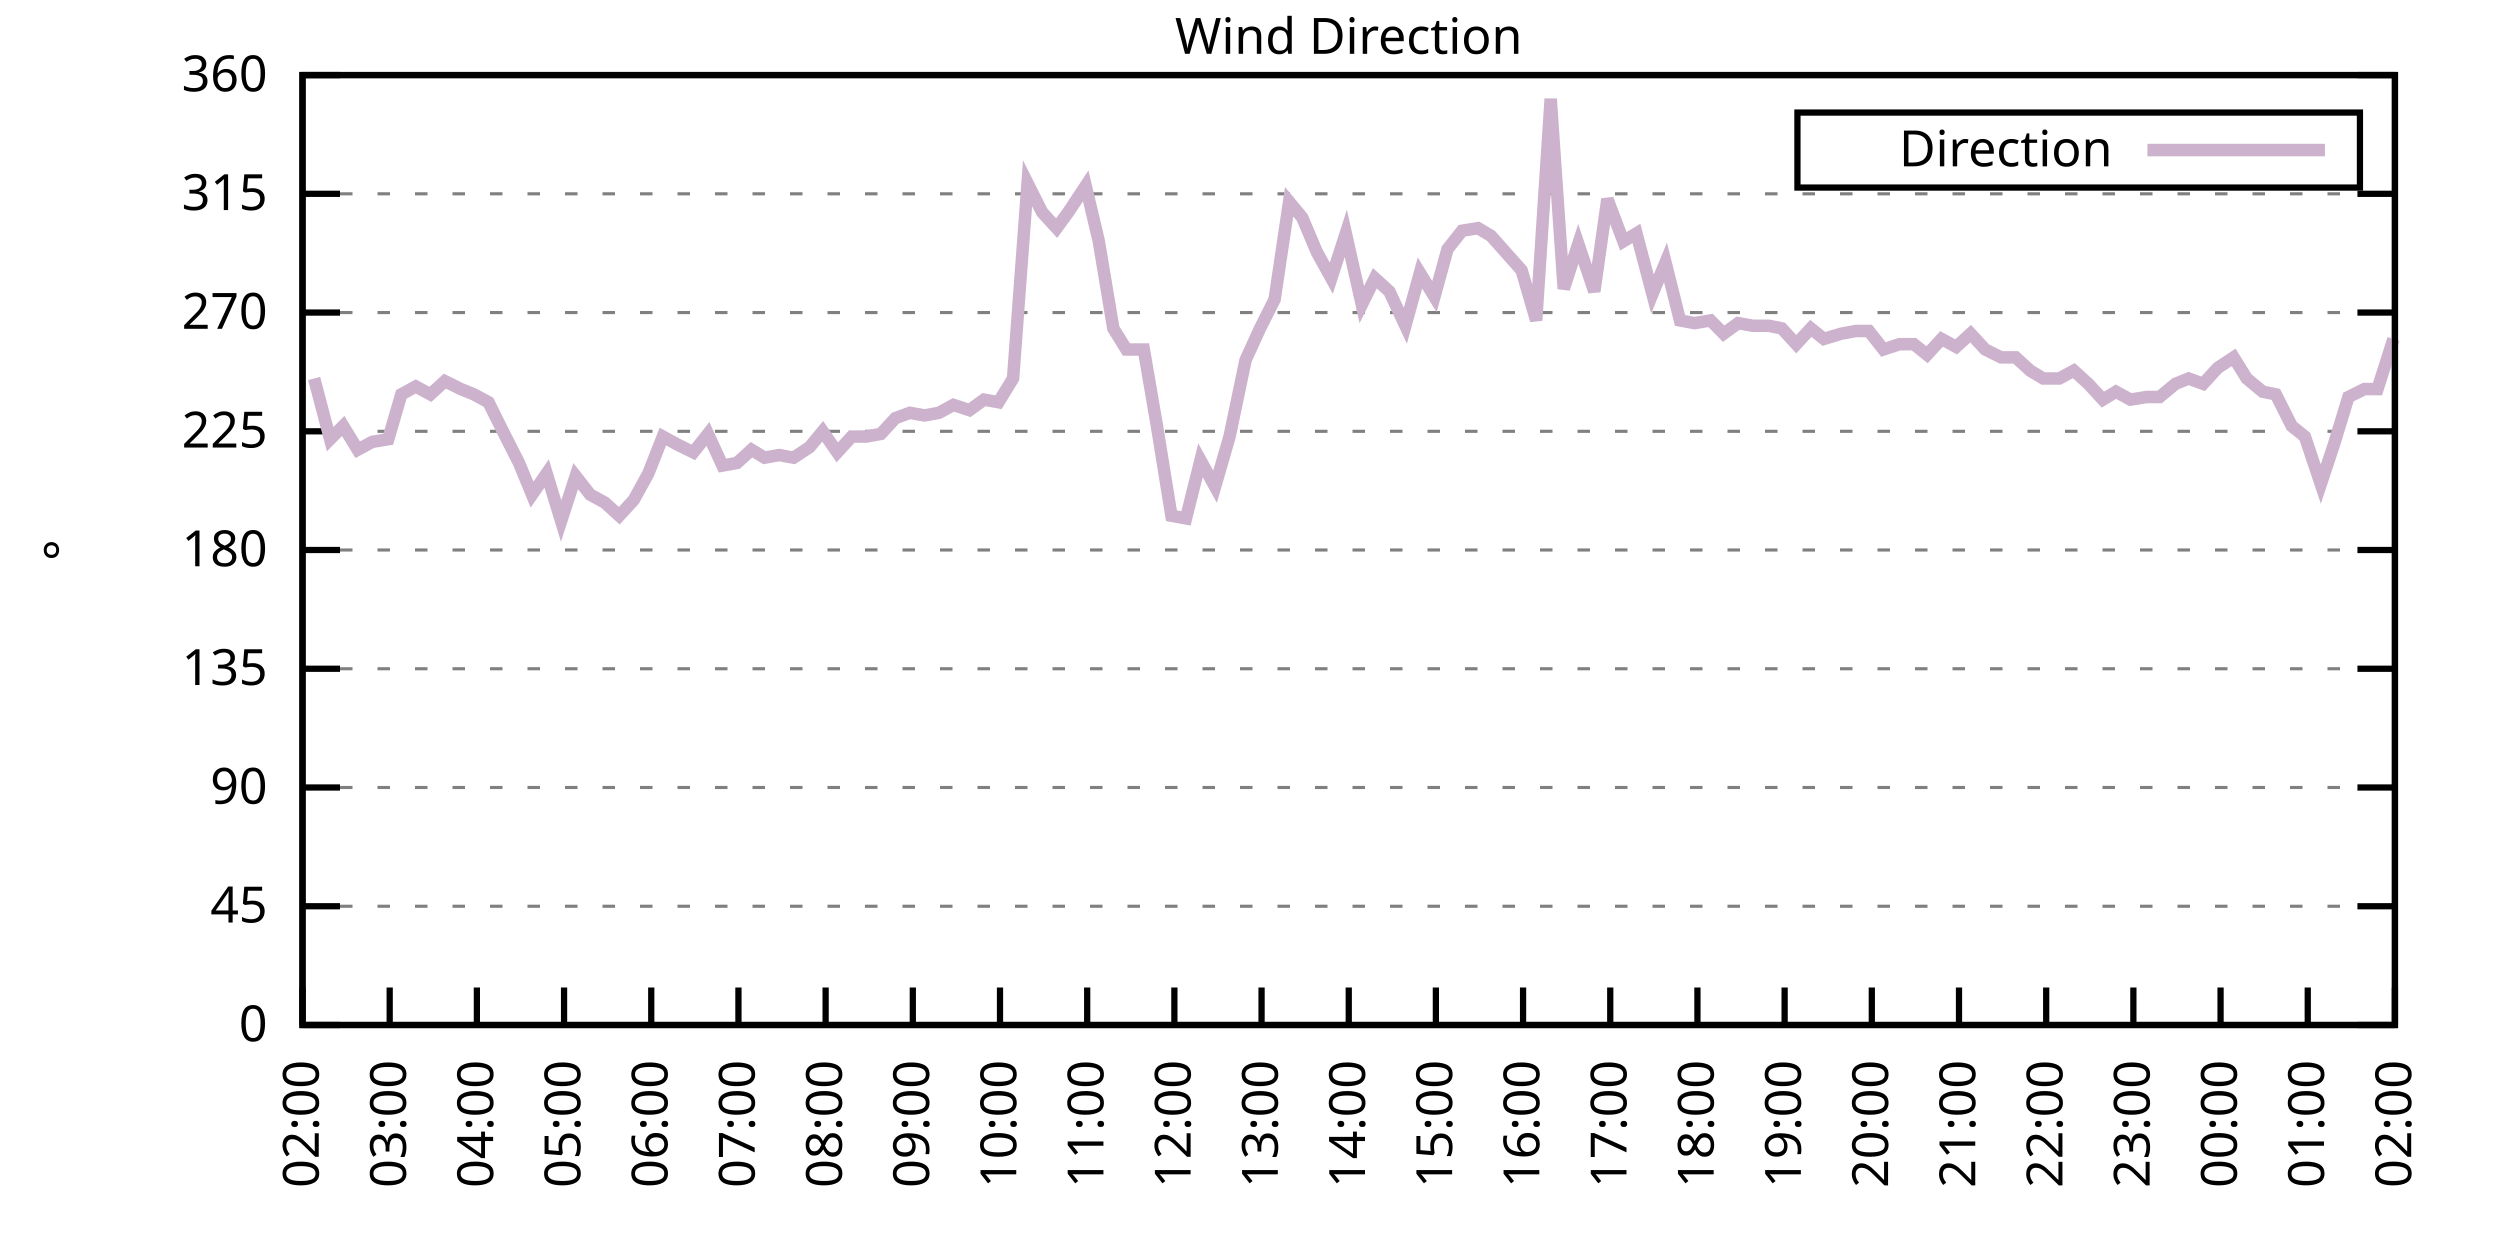
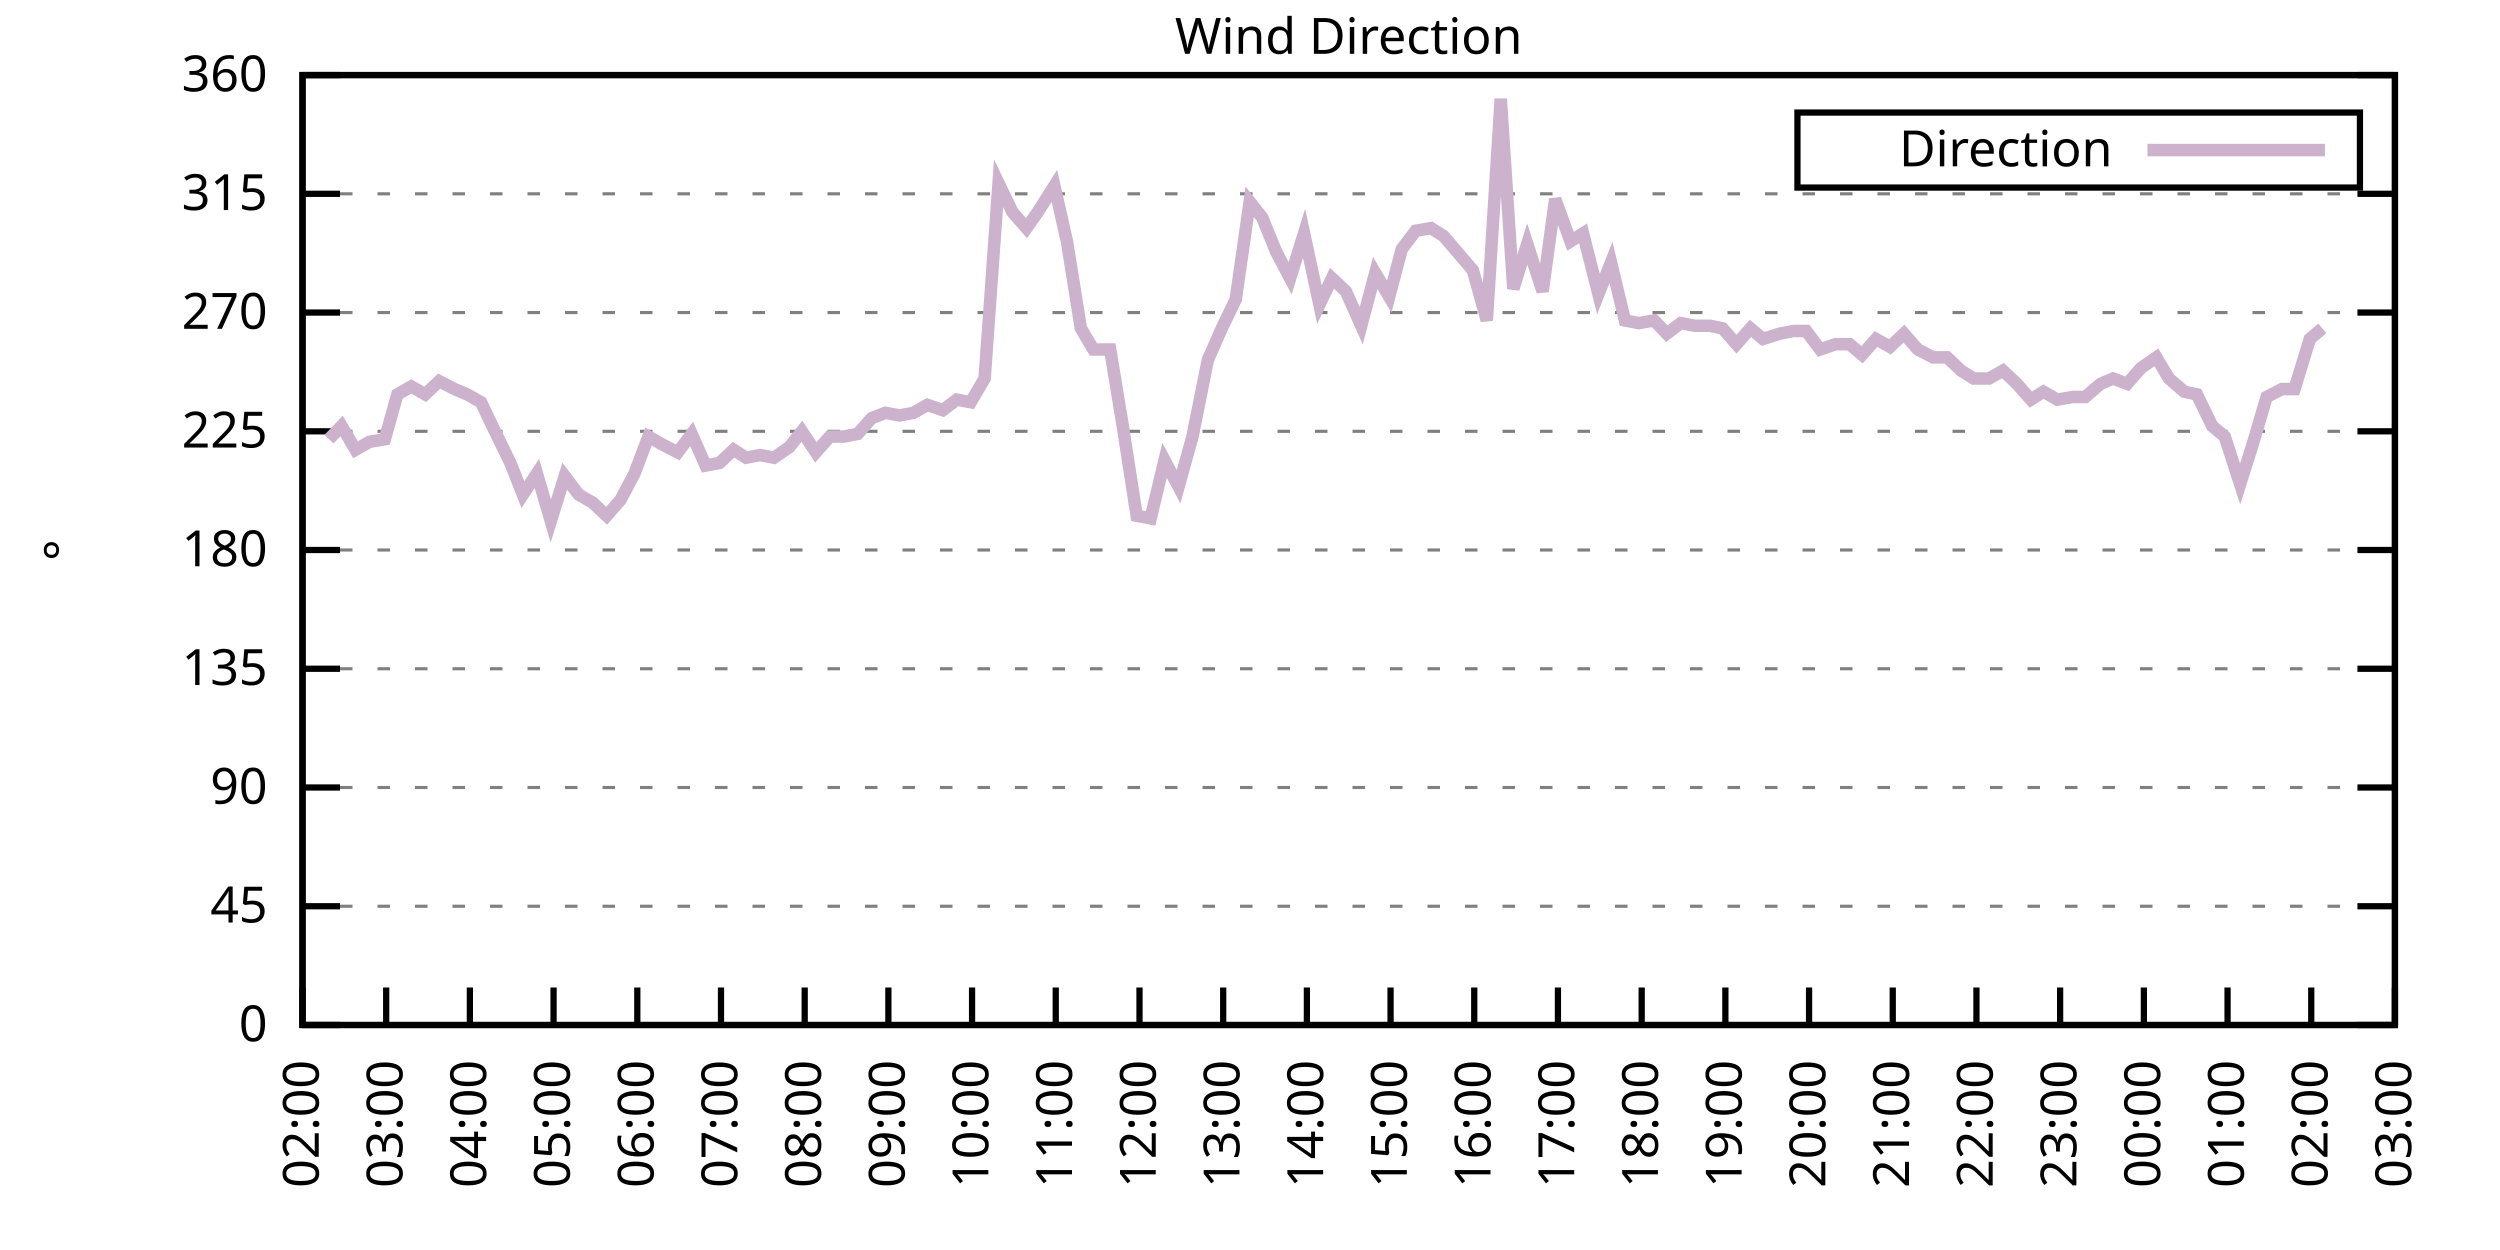
<svg xmlns="http://www.w3.org/2000/svg" xmlns:xlink="http://www.w3.org/1999/xlink" width="400" height="200" viewBox="0 0 400 200">
  <g id="gnuplot_canvas">
    <rect x="0" y="0" width="400" height="200" fill="none" />
    <defs>
      <circle id="gpDot" r="0.5" stroke-width="0.5" stroke="currentColor" />
      <path id="gpPt0" stroke-width="0.333" stroke="currentColor" d="M-1,0 h2 M0,-1 v2" />
      <path id="gpPt1" stroke-width="0.333" stroke="currentColor" d="M-1,-1 L1,1 M1,-1 L-1,1" />
      <path id="gpPt2" stroke-width="0.333" stroke="currentColor" d="M-1,0 L1,0 M0,-1 L0,1 M-1,-1 L1,1 M-1,1 L1,-1" />
      <rect id="gpPt3" stroke-width="0.333" stroke="currentColor" x="-1" y="-1" width="2" height="2" />
      <rect id="gpPt4" stroke-width="0.333" stroke="currentColor" fill="currentColor" x="-1" y="-1" width="2" height="2" />
      <circle id="gpPt5" stroke-width="0.333" stroke="currentColor" cx="0" cy="0" r="1" />
      <use xlink:href="#gpPt5" id="gpPt6" fill="currentColor" stroke="none" />
      <path id="gpPt7" stroke-width="0.333" stroke="currentColor" d="M0,-1.33 L-1.33,0.67 L1.33,0.67 z" />
      <use xlink:href="#gpPt7" id="gpPt8" fill="currentColor" stroke="none" />
      <use xlink:href="#gpPt7" id="gpPt9" stroke="currentColor" transform="rotate(180)" />
      <use xlink:href="#gpPt9" id="gpPt10" fill="currentColor" stroke="none" />
      <use xlink:href="#gpPt3" id="gpPt11" stroke="currentColor" transform="rotate(45)" />
      <use xlink:href="#gpPt11" id="gpPt12" fill="currentColor" stroke="none" />
      <path id="gpPt13" stroke-width="0.333" stroke="currentColor" d="M0,1.330 L1.265,0.411 L0.782,-1.067 L-0.782,-1.076 L-1.265,0.411 z" />
      <use xlink:href="#gpPt13" id="gpPt14" fill="currentColor" stroke="none" />
      <filter id="textbox" filterUnits="objectBoundingBox" x="0" y="0" height="1" width="1">
        <feFlood flood-color="white" flood-opacity="1" result="bgnd" />
        <feComposite in="SourceGraphic" in2="bgnd" operator="atop" />
      </filter>
      <filter id="greybox" filterUnits="objectBoundingBox" x="0" y="0" height="1" width="1">
        <feFlood flood-color="lightgrey" flood-opacity="1" result="grey" />
        <feComposite in="SourceGraphic" in2="grey" operator="atop" />
      </filter>
    </defs>
    <g fill="none" color="white" stroke="currentColor" stroke-width="1.00" stroke-linecap="butt" stroke-linejoin="miter">
</g>
    <g fill="none" color="black" stroke="currentColor" stroke-width="1.00" stroke-linecap="butt" stroke-linejoin="miter">
      <g stroke="none" shape-rendering="crispEdges">
        <polygon fill="rgb(255, 255, 255)" points="48.40,164.00 383.18,164.00 383.18,12.02 48.40,12.02 " />
      </g>
    </g>
    <g fill="none" color="black" stroke="currentColor" stroke-width="1.00" stroke-linecap="butt" stroke-linejoin="miter">
</g>
    <g fill="none" color="black" stroke="black" stroke-width="0.50" stroke-linecap="butt" stroke-linejoin="miter">
</g>
    <g fill="none" color="gray" stroke="currentColor" stroke-width="0.50" stroke-linecap="butt" stroke-linejoin="miter">
      <path stroke="gray" stroke-dasharray="2,4" class="gridline" d="M48.40,164.00 L383.19,164.00  " />
    </g>
    <g fill="none" color="gray" stroke="gray" stroke-width="1.00" stroke-linecap="butt" stroke-linejoin="miter">
</g>
    <g fill="none" color="black" stroke="currentColor" stroke-width="1.00" stroke-linecap="butt" stroke-linejoin="miter">
      <path stroke="black" d="M48.40,164.00 L54.40,164.00 M383.19,164.00 L377.19,164.00  " />
      <g transform="translate(42.80,166.60)" stroke="none" fill="black" font-family="Sans" font-size="8.00" text-anchor="end">
        <text>
          <tspan font-family="Sans"> 0</tspan>
        </text>
      </g>
    </g>
    <g fill="none" color="black" stroke="currentColor" stroke-width="1.00" stroke-linecap="butt" stroke-linejoin="miter">
</g>
    <g fill="none" color="black" stroke="black" stroke-width="0.50" stroke-linecap="butt" stroke-linejoin="miter">
</g>
    <g fill="none" color="gray" stroke="currentColor" stroke-width="0.50" stroke-linecap="butt" stroke-linejoin="miter">
      <path stroke="gray" stroke-dasharray="2,4" class="gridline" d="M48.40,145.00 L383.19,145.00  " />
    </g>
    <g fill="none" color="gray" stroke="gray" stroke-width="1.00" stroke-linecap="butt" stroke-linejoin="miter">
</g>
    <g fill="none" color="black" stroke="currentColor" stroke-width="1.00" stroke-linecap="butt" stroke-linejoin="miter">
      <path stroke="black" d="M48.40,145.00 L54.40,145.00 M383.19,145.00 L377.19,145.00  " />
      <g transform="translate(42.80,147.60)" stroke="none" fill="black" font-family="Sans" font-size="8.00" text-anchor="end">
        <text>
          <tspan font-family="Sans"> 45</tspan>
        </text>
      </g>
    </g>
    <g fill="none" color="black" stroke="currentColor" stroke-width="1.00" stroke-linecap="butt" stroke-linejoin="miter">
</g>
    <g fill="none" color="black" stroke="black" stroke-width="0.50" stroke-linecap="butt" stroke-linejoin="miter">
</g>
    <g fill="none" color="gray" stroke="currentColor" stroke-width="0.50" stroke-linecap="butt" stroke-linejoin="miter">
      <path stroke="gray" stroke-dasharray="2,4" class="gridline" d="M48.40,126.00 L383.19,126.00  " />
    </g>
    <g fill="none" color="gray" stroke="gray" stroke-width="1.00" stroke-linecap="butt" stroke-linejoin="miter">
</g>
    <g fill="none" color="black" stroke="currentColor" stroke-width="1.00" stroke-linecap="butt" stroke-linejoin="miter">
      <path stroke="black" d="M48.40,126.00 L54.40,126.00 M383.19,126.00 L377.19,126.00  " />
      <g transform="translate(42.80,128.60)" stroke="none" fill="black" font-family="Sans" font-size="8.00" text-anchor="end">
        <text>
          <tspan font-family="Sans"> 90</tspan>
        </text>
      </g>
    </g>
    <g fill="none" color="black" stroke="currentColor" stroke-width="1.00" stroke-linecap="butt" stroke-linejoin="miter">
</g>
    <g fill="none" color="black" stroke="black" stroke-width="0.50" stroke-linecap="butt" stroke-linejoin="miter">
</g>
    <g fill="none" color="gray" stroke="currentColor" stroke-width="0.50" stroke-linecap="butt" stroke-linejoin="miter">
      <path stroke="gray" stroke-dasharray="2,4" class="gridline" d="M48.40,107.00 L383.19,107.00  " />
    </g>
    <g fill="none" color="gray" stroke="gray" stroke-width="1.00" stroke-linecap="butt" stroke-linejoin="miter">
</g>
    <g fill="none" color="black" stroke="currentColor" stroke-width="1.00" stroke-linecap="butt" stroke-linejoin="miter">
      <path stroke="black" d="M48.40,107.00 L54.40,107.00 M383.19,107.00 L377.19,107.00  " />
      <g transform="translate(42.80,109.60)" stroke="none" fill="black" font-family="Sans" font-size="8.00" text-anchor="end">
        <text>
          <tspan font-family="Sans"> 135</tspan>
        </text>
      </g>
    </g>
    <g fill="none" color="black" stroke="currentColor" stroke-width="1.00" stroke-linecap="butt" stroke-linejoin="miter">
</g>
    <g fill="none" color="black" stroke="black" stroke-width="0.50" stroke-linecap="butt" stroke-linejoin="miter">
</g>
    <g fill="none" color="gray" stroke="currentColor" stroke-width="0.50" stroke-linecap="butt" stroke-linejoin="miter">
      <path stroke="gray" stroke-dasharray="2,4" class="gridline" d="M48.40,88.00 L383.19,88.00  " />
    </g>
    <g fill="none" color="gray" stroke="gray" stroke-width="1.00" stroke-linecap="butt" stroke-linejoin="miter">
</g>
    <g fill="none" color="black" stroke="currentColor" stroke-width="1.00" stroke-linecap="butt" stroke-linejoin="miter">
      <path stroke="black" d="M48.40,88.00 L54.40,88.00 M383.19,88.00 L377.19,88.00  " />
      <g transform="translate(42.80,90.60)" stroke="none" fill="black" font-family="Sans" font-size="8.00" text-anchor="end">
        <text>
          <tspan font-family="Sans"> 180</tspan>
        </text>
      </g>
    </g>
    <g fill="none" color="black" stroke="currentColor" stroke-width="1.00" stroke-linecap="butt" stroke-linejoin="miter">
</g>
    <g fill="none" color="black" stroke="black" stroke-width="0.50" stroke-linecap="butt" stroke-linejoin="miter">
</g>
    <g fill="none" color="gray" stroke="currentColor" stroke-width="0.50" stroke-linecap="butt" stroke-linejoin="miter">
      <path stroke="gray" stroke-dasharray="2,4" class="gridline" d="M48.40,69.01 L383.19,69.01  " />
    </g>
    <g fill="none" color="gray" stroke="gray" stroke-width="1.00" stroke-linecap="butt" stroke-linejoin="miter">
</g>
    <g fill="none" color="black" stroke="currentColor" stroke-width="1.00" stroke-linecap="butt" stroke-linejoin="miter">
      <path stroke="black" d="M48.40,69.01 L54.40,69.01 M383.19,69.01 L377.19,69.01  " />
      <g transform="translate(42.80,71.61)" stroke="none" fill="black" font-family="Sans" font-size="8.00" text-anchor="end">
        <text>
          <tspan font-family="Sans"> 225</tspan>
        </text>
      </g>
    </g>
    <g fill="none" color="black" stroke="currentColor" stroke-width="1.00" stroke-linecap="butt" stroke-linejoin="miter">
</g>
    <g fill="none" color="black" stroke="black" stroke-width="0.50" stroke-linecap="butt" stroke-linejoin="miter">
</g>
    <g fill="none" color="gray" stroke="currentColor" stroke-width="0.50" stroke-linecap="butt" stroke-linejoin="miter">
      <path stroke="gray" stroke-dasharray="2,4" class="gridline" d="M48.40,50.01 L383.19,50.01  " />
    </g>
    <g fill="none" color="gray" stroke="gray" stroke-width="1.00" stroke-linecap="butt" stroke-linejoin="miter">
</g>
    <g fill="none" color="black" stroke="currentColor" stroke-width="1.00" stroke-linecap="butt" stroke-linejoin="miter">
      <path stroke="black" d="M48.40,50.01 L54.40,50.01 M383.19,50.01 L377.19,50.01  " />
      <g transform="translate(42.80,52.61)" stroke="none" fill="black" font-family="Sans" font-size="8.00" text-anchor="end">
        <text>
          <tspan font-family="Sans"> 270</tspan>
        </text>
      </g>
    </g>
    <g fill="none" color="black" stroke="currentColor" stroke-width="1.00" stroke-linecap="butt" stroke-linejoin="miter">
</g>
    <g fill="none" color="black" stroke="black" stroke-width="0.50" stroke-linecap="butt" stroke-linejoin="miter">
</g>
    <g fill="none" color="gray" stroke="currentColor" stroke-width="0.50" stroke-linecap="butt" stroke-linejoin="miter">
      <path stroke="gray" stroke-dasharray="2,4" class="gridline" d="M48.40,31.01 L383.19,31.01  " />
    </g>
    <g fill="none" color="gray" stroke="gray" stroke-width="1.00" stroke-linecap="butt" stroke-linejoin="miter">
</g>
    <g fill="none" color="black" stroke="currentColor" stroke-width="1.00" stroke-linecap="butt" stroke-linejoin="miter">
      <path stroke="black" d="M48.40,31.01 L54.40,31.01 M383.19,31.01 L377.19,31.01  " />
      <g transform="translate(42.80,33.61)" stroke="none" fill="black" font-family="Sans" font-size="8.00" text-anchor="end">
        <text>
          <tspan font-family="Sans"> 315</tspan>
        </text>
      </g>
    </g>
    <g fill="none" color="black" stroke="currentColor" stroke-width="1.00" stroke-linecap="butt" stroke-linejoin="miter">
</g>
    <g fill="none" color="black" stroke="black" stroke-width="0.50" stroke-linecap="butt" stroke-linejoin="miter">
</g>
    <g fill="none" color="gray" stroke="currentColor" stroke-width="0.50" stroke-linecap="butt" stroke-linejoin="miter">
      <path stroke="gray" stroke-dasharray="2,4" class="gridline" d="M48.40,12.01 L383.19,12.01  " />
    </g>
    <g fill="none" color="gray" stroke="gray" stroke-width="1.00" stroke-linecap="butt" stroke-linejoin="miter">
</g>
    <g fill="none" color="black" stroke="currentColor" stroke-width="1.00" stroke-linecap="butt" stroke-linejoin="miter">
      <path stroke="black" d="M48.40,12.01 L54.40,12.01 M383.19,12.01 L377.19,12.01  " />
      <g transform="translate(42.80,14.61)" stroke="none" fill="black" font-family="Sans" font-size="8.00" text-anchor="end">
        <text>
          <tspan font-family="Sans"> 360</tspan>
        </text>
      </g>
    </g>
    <g fill="none" color="black" stroke="currentColor" stroke-width="1.00" stroke-linecap="butt" stroke-linejoin="miter">
      <path stroke="black" d="M48.40,164.00 L48.40,158.00  " />
      <g transform="translate(51.00,169.60) rotate(270.00)" stroke="none" fill="black" font-family="Sans" font-size="8.00" text-anchor="end">
        <text>
          <tspan font-family="Sans">02:00</tspan>
        </text>
      </g>
    </g>
    <g fill="none" color="black" stroke="currentColor" stroke-width="1.00" stroke-linecap="butt" stroke-linejoin="miter">
-       <path stroke="black" d="M62.35,164.00 L62.35,158.00  " />
-       <g transform="translate(64.95,169.60) rotate(270.00)" stroke="none" fill="black" font-family="Sans" font-size="8.00" text-anchor="end">
+       <path stroke="black" d="M61.79,164.00 L61.79,158.00  " />
+       <g transform="translate(64.39,169.60) rotate(270.00)" stroke="none" fill="black" font-family="Sans" font-size="8.00" text-anchor="end">
        <text>
          <tspan font-family="Sans">03:00</tspan>
        </text>
      </g>
    </g>
    <g fill="none" color="black" stroke="currentColor" stroke-width="1.00" stroke-linecap="butt" stroke-linejoin="miter">
-       <path stroke="black" d="M76.30,164.00 L76.30,158.00  " />
-       <g transform="translate(78.90,169.60) rotate(270.00)" stroke="none" fill="black" font-family="Sans" font-size="8.00" text-anchor="end">
+       <path stroke="black" d="M75.18,164.00 L75.18,158.00  " />
+       <g transform="translate(77.78,169.60) rotate(270.00)" stroke="none" fill="black" font-family="Sans" font-size="8.00" text-anchor="end">
        <text>
          <tspan font-family="Sans">04:00</tspan>
        </text>
      </g>
    </g>
    <g fill="none" color="black" stroke="currentColor" stroke-width="1.00" stroke-linecap="butt" stroke-linejoin="miter">
-       <path stroke="black" d="M90.25,164.00 L90.25,158.00  " />
-       <g transform="translate(92.85,169.60) rotate(270.00)" stroke="none" fill="black" font-family="Sans" font-size="8.00" text-anchor="end">
+       <path stroke="black" d="M88.57,164.00 L88.57,158.00  " />
+       <g transform="translate(91.17,169.60) rotate(270.00)" stroke="none" fill="black" font-family="Sans" font-size="8.00" text-anchor="end">
        <text>
          <tspan font-family="Sans">05:00</tspan>
        </text>
      </g>
    </g>
    <g fill="none" color="black" stroke="currentColor" stroke-width="1.00" stroke-linecap="butt" stroke-linejoin="miter">
-       <path stroke="black" d="M104.20,164.00 L104.20,158.00  " />
-       <g transform="translate(106.80,169.60) rotate(270.00)" stroke="none" fill="black" font-family="Sans" font-size="8.00" text-anchor="end">
+       <path stroke="black" d="M101.97,164.00 L101.97,158.00  " />
+       <g transform="translate(104.57,169.60) rotate(270.00)" stroke="none" fill="black" font-family="Sans" font-size="8.00" text-anchor="end">
        <text>
          <tspan font-family="Sans">06:00</tspan>
        </text>
      </g>
    </g>
    <g fill="none" color="black" stroke="currentColor" stroke-width="1.00" stroke-linecap="butt" stroke-linejoin="miter">
-       <path stroke="black" d="M118.15,164.00 L118.15,158.00  " />
-       <g transform="translate(120.75,169.60) rotate(270.00)" stroke="none" fill="black" font-family="Sans" font-size="8.00" text-anchor="end">
+       <path stroke="black" d="M115.36,164.00 L115.36,158.00  " />
+       <g transform="translate(117.96,169.60) rotate(270.00)" stroke="none" fill="black" font-family="Sans" font-size="8.00" text-anchor="end">
        <text>
          <tspan font-family="Sans">07:00</tspan>
        </text>
      </g>
    </g>
    <g fill="none" color="black" stroke="currentColor" stroke-width="1.00" stroke-linecap="butt" stroke-linejoin="miter">
-       <path stroke="black" d="M132.10,164.00 L132.10,158.00  " />
-       <g transform="translate(134.70,169.60) rotate(270.00)" stroke="none" fill="black" font-family="Sans" font-size="8.00" text-anchor="end">
+       <path stroke="black" d="M128.75,164.00 L128.75,158.00  " />
+       <g transform="translate(131.35,169.60) rotate(270.00)" stroke="none" fill="black" font-family="Sans" font-size="8.00" text-anchor="end">
        <text>
          <tspan font-family="Sans">08:00</tspan>
        </text>
      </g>
    </g>
    <g fill="none" color="black" stroke="currentColor" stroke-width="1.00" stroke-linecap="butt" stroke-linejoin="miter">
-       <path stroke="black" d="M146.05,164.00 L146.05,158.00  " />
-       <g transform="translate(148.65,169.60) rotate(270.00)" stroke="none" fill="black" font-family="Sans" font-size="8.00" text-anchor="end">
+       <path stroke="black" d="M142.14,164.00 L142.14,158.00  " />
+       <g transform="translate(144.74,169.60) rotate(270.00)" stroke="none" fill="black" font-family="Sans" font-size="8.00" text-anchor="end">
        <text>
          <tspan font-family="Sans">09:00</tspan>
        </text>
      </g>
    </g>
    <g fill="none" color="black" stroke="currentColor" stroke-width="1.00" stroke-linecap="butt" stroke-linejoin="miter">
-       <path stroke="black" d="M160.00,164.00 L160.00,158.00  " />
-       <g transform="translate(162.60,169.60) rotate(270.00)" stroke="none" fill="black" font-family="Sans" font-size="8.00" text-anchor="end">
+       <path stroke="black" d="M155.53,164.00 L155.53,158.00  " />
+       <g transform="translate(158.13,169.60) rotate(270.00)" stroke="none" fill="black" font-family="Sans" font-size="8.00" text-anchor="end">
        <text>
          <tspan font-family="Sans">10:00</tspan>
        </text>
      </g>
    </g>
    <g fill="none" color="black" stroke="currentColor" stroke-width="1.00" stroke-linecap="butt" stroke-linejoin="miter">
-       <path stroke="black" d="M173.95,164.00 L173.95,158.00  " />
-       <g transform="translate(176.55,169.60) rotate(270.00)" stroke="none" fill="black" font-family="Sans" font-size="8.00" text-anchor="end">
+       <path stroke="black" d="M168.92,164.00 L168.92,158.00  " />
+       <g transform="translate(171.52,169.60) rotate(270.00)" stroke="none" fill="black" font-family="Sans" font-size="8.00" text-anchor="end">
        <text>
          <tspan font-family="Sans">11:00</tspan>
        </text>
      </g>
    </g>
    <g fill="none" color="black" stroke="currentColor" stroke-width="1.00" stroke-linecap="butt" stroke-linejoin="miter">
-       <path stroke="black" d="M187.90,164.00 L187.90,158.00  " />
-       <g transform="translate(190.50,169.60) rotate(270.00)" stroke="none" fill="black" font-family="Sans" font-size="8.00" text-anchor="end">
+       <path stroke="black" d="M182.32,164.00 L182.32,158.00  " />
+       <g transform="translate(184.92,169.60) rotate(270.00)" stroke="none" fill="black" font-family="Sans" font-size="8.00" text-anchor="end">
        <text>
          <tspan font-family="Sans">12:00</tspan>
        </text>
      </g>
    </g>
    <g fill="none" color="black" stroke="currentColor" stroke-width="1.00" stroke-linecap="butt" stroke-linejoin="miter">
-       <path stroke="black" d="M201.85,164.00 L201.85,158.00  " />
-       <g transform="translate(204.45,169.60) rotate(270.00)" stroke="none" fill="black" font-family="Sans" font-size="8.00" text-anchor="end">
+       <path stroke="black" d="M195.71,164.00 L195.71,158.00  " />
+       <g transform="translate(198.31,169.60) rotate(270.00)" stroke="none" fill="black" font-family="Sans" font-size="8.00" text-anchor="end">
        <text>
          <tspan font-family="Sans">13:00</tspan>
        </text>
      </g>
    </g>
    <g fill="none" color="black" stroke="currentColor" stroke-width="1.00" stroke-linecap="butt" stroke-linejoin="miter">
-       <path stroke="black" d="M215.80,164.00 L215.80,158.00  " />
-       <g transform="translate(218.40,169.60) rotate(270.00)" stroke="none" fill="black" font-family="Sans" font-size="8.00" text-anchor="end">
+       <path stroke="black" d="M209.10,164.00 L209.10,158.00  " />
+       <g transform="translate(211.70,169.60) rotate(270.00)" stroke="none" fill="black" font-family="Sans" font-size="8.00" text-anchor="end">
        <text>
          <tspan font-family="Sans">14:00</tspan>
        </text>
      </g>
    </g>
    <g fill="none" color="black" stroke="currentColor" stroke-width="1.00" stroke-linecap="butt" stroke-linejoin="miter">
-       <path stroke="black" d="M229.74,164.00 L229.74,158.00  " />
-       <g transform="translate(232.34,169.60) rotate(270.00)" stroke="none" fill="black" font-family="Sans" font-size="8.00" text-anchor="end">
+       <path stroke="black" d="M222.49,164.00 L222.49,158.00  " />
+       <g transform="translate(225.09,169.60) rotate(270.00)" stroke="none" fill="black" font-family="Sans" font-size="8.00" text-anchor="end">
        <text>
          <tspan font-family="Sans">15:00</tspan>
        </text>
      </g>
    </g>
    <g fill="none" color="black" stroke="currentColor" stroke-width="1.00" stroke-linecap="butt" stroke-linejoin="miter">
-       <path stroke="black" d="M243.69,164.00 L243.69,158.00  " />
-       <g transform="translate(246.29,169.60) rotate(270.00)" stroke="none" fill="black" font-family="Sans" font-size="8.00" text-anchor="end">
+       <path stroke="black" d="M235.88,164.00 L235.88,158.00  " />
+       <g transform="translate(238.48,169.60) rotate(270.00)" stroke="none" fill="black" font-family="Sans" font-size="8.00" text-anchor="end">
        <text>
          <tspan font-family="Sans">16:00</tspan>
        </text>
      </g>
    </g>
    <g fill="none" color="black" stroke="currentColor" stroke-width="1.00" stroke-linecap="butt" stroke-linejoin="miter">
-       <path stroke="black" d="M257.64,164.00 L257.64,158.00  " />
-       <g transform="translate(260.24,169.60) rotate(270.00)" stroke="none" fill="black" font-family="Sans" font-size="8.00" text-anchor="end">
+       <path stroke="black" d="M249.27,164.00 L249.27,158.00  " />
+       <g transform="translate(251.87,169.60) rotate(270.00)" stroke="none" fill="black" font-family="Sans" font-size="8.00" text-anchor="end">
        <text>
          <tspan font-family="Sans">17:00</tspan>
        </text>
      </g>
    </g>
    <g fill="none" color="black" stroke="currentColor" stroke-width="1.00" stroke-linecap="butt" stroke-linejoin="miter">
-       <path stroke="black" d="M271.59,164.00 L271.59,158.00  " />
-       <g transform="translate(274.19,169.60) rotate(270.00)" stroke="none" fill="black" font-family="Sans" font-size="8.00" text-anchor="end">
+       <path stroke="black" d="M262.67,164.00 L262.67,158.00  " />
+       <g transform="translate(265.27,169.60) rotate(270.00)" stroke="none" fill="black" font-family="Sans" font-size="8.00" text-anchor="end">
        <text>
          <tspan font-family="Sans">18:00</tspan>
        </text>
      </g>
    </g>
    <g fill="none" color="black" stroke="currentColor" stroke-width="1.00" stroke-linecap="butt" stroke-linejoin="miter">
-       <path stroke="black" d="M285.54,164.00 L285.54,158.00  " />
-       <g transform="translate(288.14,169.60) rotate(270.00)" stroke="none" fill="black" font-family="Sans" font-size="8.00" text-anchor="end">
+       <path stroke="black" d="M276.06,164.00 L276.06,158.00  " />
+       <g transform="translate(278.66,169.60) rotate(270.00)" stroke="none" fill="black" font-family="Sans" font-size="8.00" text-anchor="end">
        <text>
          <tspan font-family="Sans">19:00</tspan>
        </text>
      </g>
    </g>
    <g fill="none" color="black" stroke="currentColor" stroke-width="1.00" stroke-linecap="butt" stroke-linejoin="miter">
-       <path stroke="black" d="M299.49,164.00 L299.49,158.00  " />
-       <g transform="translate(302.09,169.60) rotate(270.00)" stroke="none" fill="black" font-family="Sans" font-size="8.00" text-anchor="end">
+       <path stroke="black" d="M289.45,164.00 L289.45,158.00  " />
+       <g transform="translate(292.05,169.60) rotate(270.00)" stroke="none" fill="black" font-family="Sans" font-size="8.00" text-anchor="end">
        <text>
          <tspan font-family="Sans">20:00</tspan>
        </text>
      </g>
    </g>
    <g fill="none" color="black" stroke="currentColor" stroke-width="1.00" stroke-linecap="butt" stroke-linejoin="miter">
-       <path stroke="black" d="M313.44,164.00 L313.44,158.00  " />
-       <g transform="translate(316.04,169.60) rotate(270.00)" stroke="none" fill="black" font-family="Sans" font-size="8.00" text-anchor="end">
+       <path stroke="black" d="M302.84,164.00 L302.84,158.00  " />
+       <g transform="translate(305.44,169.60) rotate(270.00)" stroke="none" fill="black" font-family="Sans" font-size="8.00" text-anchor="end">
        <text>
          <tspan font-family="Sans">21:00</tspan>
        </text>
      </g>
    </g>
    <g fill="none" color="black" stroke="currentColor" stroke-width="1.00" stroke-linecap="butt" stroke-linejoin="miter">
-       <path stroke="black" d="M327.39,164.00 L327.39,158.00  " />
-       <g transform="translate(329.99,169.60) rotate(270.00)" stroke="none" fill="black" font-family="Sans" font-size="8.00" text-anchor="end">
+       <path stroke="black" d="M316.23,164.00 L316.23,158.00  " />
+       <g transform="translate(318.83,169.60) rotate(270.00)" stroke="none" fill="black" font-family="Sans" font-size="8.00" text-anchor="end">
        <text>
          <tspan font-family="Sans">22:00</tspan>
        </text>
      </g>
    </g>
    <g fill="none" color="black" stroke="currentColor" stroke-width="1.00" stroke-linecap="butt" stroke-linejoin="miter">
-       <path stroke="black" d="M341.34,164.00 L341.34,158.00  " />
-       <g transform="translate(343.94,169.60) rotate(270.00)" stroke="none" fill="black" font-family="Sans" font-size="8.00" text-anchor="end">
+       <path stroke="black" d="M329.62,164.00 L329.62,158.00  " />
+       <g transform="translate(332.22,169.60) rotate(270.00)" stroke="none" fill="black" font-family="Sans" font-size="8.00" text-anchor="end">
        <text>
          <tspan font-family="Sans">23:00</tspan>
        </text>
      </g>
    </g>
    <g fill="none" color="black" stroke="currentColor" stroke-width="1.00" stroke-linecap="butt" stroke-linejoin="miter">
-       <path stroke="black" d="M355.29,164.00 L355.29,158.00  " />
-       <g transform="translate(357.89,169.60) rotate(270.00)" stroke="none" fill="black" font-family="Sans" font-size="8.00" text-anchor="end">
+       <path stroke="black" d="M343.02,164.00 L343.02,158.00  " />
+       <g transform="translate(345.62,169.60) rotate(270.00)" stroke="none" fill="black" font-family="Sans" font-size="8.00" text-anchor="end">
        <text>
          <tspan font-family="Sans">00:00</tspan>
        </text>
      </g>
    </g>
    <g fill="none" color="black" stroke="currentColor" stroke-width="1.00" stroke-linecap="butt" stroke-linejoin="miter">
-       <path stroke="black" d="M369.24,164.00 L369.24,158.00  " />
-       <g transform="translate(371.84,169.60) rotate(270.00)" stroke="none" fill="black" font-family="Sans" font-size="8.00" text-anchor="end">
+       <path stroke="black" d="M356.41,164.00 L356.41,158.00  " />
+       <g transform="translate(359.01,169.60) rotate(270.00)" stroke="none" fill="black" font-family="Sans" font-size="8.00" text-anchor="end">
        <text>
          <tspan font-family="Sans">01:00</tspan>
+         </text>
+       </g>
+     </g>
+     <g fill="none" color="black" stroke="currentColor" stroke-width="1.00" stroke-linecap="butt" stroke-linejoin="miter">
+       <path stroke="black" d="M369.80,164.00 L369.80,158.00  " />
+       <g transform="translate(372.40,169.60) rotate(270.00)" stroke="none" fill="black" font-family="Sans" font-size="8.00" text-anchor="end">
+         <text>
+           <tspan font-family="Sans">02:00</tspan>
        </text>
      </g>
    </g>
    <g fill="none" color="black" stroke="currentColor" stroke-width="1.00" stroke-linecap="butt" stroke-linejoin="miter">
      <path stroke="black" d="M383.19,164.00 L383.19,158.00  " />
      <g transform="translate(385.79,169.60) rotate(270.00)" stroke="none" fill="black" font-family="Sans" font-size="8.00" text-anchor="end">
        <text>
-           <tspan font-family="Sans">02:00</tspan>
+           <tspan font-family="Sans">03:00</tspan>
        </text>
      </g>
    </g>
    <g fill="none" color="black" stroke="currentColor" stroke-width="1.00" stroke-linecap="butt" stroke-linejoin="miter">
</g>
    <g fill="none" color="black" stroke="currentColor" stroke-width="1.00" stroke-linecap="butt" stroke-linejoin="miter">
      <path stroke="black" d="M48.40,12.01 L48.40,164.00 L383.19,164.00 L383.19,12.01 L48.40,12.01 Z  " />
    </g>
    <g fill="none" color="black" stroke="currentColor" stroke-width="1.00" stroke-linecap="butt" stroke-linejoin="miter">
</g>
    <g fill="none" color="black" stroke="currentColor" stroke-width="1.00" stroke-linecap="butt" stroke-linejoin="miter">
      <path stroke="black" d="M287.59,30.01 L287.59,18.01 L377.59,18.01 L377.59,30.01 L287.59,30.01 Z  " />
    </g>
    <g id="Wind_direction_plot_1">
      <g fill="none" color="white" stroke="black" stroke-width="2.00" stroke-linecap="butt" stroke-linejoin="miter">
</g>
      <g fill="none" color="black" stroke="currentColor" stroke-width="2.00" stroke-linecap="butt" stroke-linejoin="miter">
        <g transform="translate(337.99,26.61)" stroke="none" fill="black" font-family="Sans" font-size="8.00" text-anchor="end">
          <text>
            <tspan font-family="Sans">Direction</tspan>
          </text>
        </g>
      </g>
      <g fill="none" color="black" stroke="currentColor" stroke-width="2.00" stroke-linecap="butt" stroke-linejoin="miter">
-         <path stroke="rgb(204, 178, 204)" d="M343.59,24.01 L371.99,24.01 M50.26,60.56 L52.82,70.27 L54.91,68.16 L57.23,71.96 L59.56,70.70 L62.12,70.27   L64.21,63.10 L66.53,61.83 L68.86,63.10 L71.18,60.98 L73.74,62.25 L75.83,63.10 L78.16,64.36 L80.25,68.58   L83.04,74.07 L85.13,79.14 L87.46,75.76 L89.78,83.36 L92.11,76.18 L94.43,79.14 L96.76,80.41 L99.08,82.52   L101.41,79.98 L103.73,75.76 L106.06,69.85 L108.38,71.12 L110.94,72.38 L113.27,69.43 L115.59,74.49 L117.92,74.07   L120.24,71.96 L122.33,73.23 L124.66,72.81 L126.98,73.23 L129.54,71.54 L131.63,69.01 L133.96,72.38 L136.28,69.85   L138.61,69.85 L140.93,69.43 L143.26,66.90 L145.58,66.05 L147.91,66.47 L150.23,66.05 L152.56,64.78 L155.11,65.63   L157.44,63.94 L159.76,64.36 L162.09,60.56 L164.41,29.32 L166.74,33.96 L169.06,36.50 L170.92,33.96 L173.71,29.74   L175.81,38.61 L178.13,52.54 L180.22,55.92 L183.01,55.92 L185.11,68.16 L187.43,82.52 L189.76,82.94 L192.08,73.65   L194.41,77.87 L196.73,69.85 L199.29,57.61 L201.61,52.54 L203.94,47.90 L206.26,32.28 L208.36,34.81 L210.68,40.30   L213.01,44.52 L215.33,37.34 L217.89,48.74 L219.98,44.52 L222.30,46.63 L224.86,52.12 L227.19,43.67 L229.51,47.47   L231.60,39.87 L233.93,36.92 L236.49,36.50 L238.58,37.76 L243.46,43.25 L245.79,51.27 L248.11,15.81 L250.20,46.21   L252.53,39.03 L255.09,46.63 L257.18,31.85 L259.74,38.61 L261.83,37.34 L264.39,47.05 L266.48,41.99 L268.80,51.27   L271.13,51.70 L273.69,51.27 L275.78,53.39 L278.10,51.70 L280.43,52.12 L282.99,52.12 L285.08,52.54 L287.40,55.07   L289.73,52.54 L291.82,54.23 L294.61,53.39 L296.94,52.96 L299.03,52.96 L301.35,55.92 L303.91,55.07 L306.23,55.07   L308.33,56.76 L310.65,54.23 L312.98,55.50 L315.30,53.39 L317.63,55.92 L320.18,57.18 L322.51,57.18 L324.83,59.30   L326.93,60.56 L329.48,60.56 L331.81,59.30 L334.13,61.41 L336.46,63.94 L338.55,62.67 L340.88,63.94 L343.43,63.52   L345.53,63.52 L348.08,61.41 L350.18,60.56 L352.50,61.41 L354.83,58.87 L357.38,57.18 L359.48,60.56 L362.03,62.67   L364.13,63.10 L366.68,68.16 L368.78,69.85 L371.33,77.45 L373.43,71.12 L375.75,63.52 L378.31,62.25 L380.40,62.25   L382.96,54.23  " />
+         <path stroke="rgb(204, 178, 204)" d="M343.59,24.01 L371.99,24.01 M52.64,70.27 L54.65,68.16 L56.88,71.96 L59.11,70.70 L61.57,70.27 L63.58,63.10   L65.81,61.83 L68.04,63.10 L70.27,60.98 L72.73,62.25 L74.74,63.10 L76.97,64.36 L78.98,68.58 L81.66,74.07   L83.66,79.14 L85.90,75.76 L88.13,83.36 L90.36,76.18 L92.59,79.14 L94.82,80.41 L97.06,82.52 L99.29,79.98   L101.52,75.76 L103.75,69.85 L105.98,71.12 L108.44,72.38 L110.67,69.43 L112.90,74.49 L115.13,74.07 L117.37,71.96   L119.38,73.23 L121.61,72.81 L123.84,73.23 L126.29,71.54 L128.30,69.01 L130.54,72.38 L132.77,69.85 L135.00,69.85   L137.23,69.43 L139.46,66.90 L141.69,66.05 L143.93,66.47 L146.16,66.05 L148.39,64.78 L150.85,65.63 L153.08,63.94   L155.31,64.36 L157.54,60.56 L159.77,29.32 L162.01,33.96 L164.24,36.50 L166.02,33.96 L168.70,29.74 L170.71,38.61   L172.94,52.54 L174.95,55.92 L177.63,55.92 L179.64,68.16 L181.87,82.52 L184.10,82.94 L186.33,73.65 L188.57,77.87   L190.80,69.85 L193.25,57.61 L195.48,52.54 L197.72,47.90 L199.95,32.28 L201.96,34.81 L204.19,40.30 L206.42,44.52   L208.65,37.34 L211.11,48.74 L213.12,44.52 L215.35,46.63 L217.80,52.12 L220.04,43.67 L222.27,47.47 L224.28,39.87   L226.51,36.92 L228.96,36.50 L230.97,37.76 L235.66,43.25 L237.89,51.27 L240.12,15.81 L242.13,46.21 L244.36,39.03   L246.82,46.63 L248.83,31.85 L251.28,38.61 L253.29,37.34 L255.75,47.05 L257.76,41.99 L259.99,51.27 L262.22,51.70   L264.67,51.27 L266.68,53.39 L268.92,51.70 L271.15,52.12 L273.60,52.12 L275.61,52.54 L277.84,55.07 L280.07,52.54   L282.08,54.23 L284.76,53.39 L286.99,52.96 L289.00,52.96 L291.23,55.92 L293.69,55.07 L295.92,55.07 L297.93,56.76   L300.16,54.23 L302.39,55.50 L304.63,53.39 L306.86,55.92 L309.31,57.18 L311.54,57.18 L313.78,59.30 L315.79,60.56   L318.24,60.56 L320.47,59.30 L322.70,61.41 L324.94,63.94 L326.95,62.67 L329.18,63.94 L331.63,63.52 L333.64,63.52   L336.10,61.41 L338.10,60.56 L340.34,61.41 L342.57,58.87 L345.02,57.18 L347.03,60.56 L349.49,62.67 L351.50,63.10   L353.95,68.16 L355.96,69.85 L358.42,77.45 L360.42,71.12 L362.66,63.52 L365.11,62.25 L367.12,62.25 L369.58,54.23   L371.58,52.54  " />
      </g>
    </g>
    <g fill="none" color="black" stroke="currentColor" stroke-width="2.00" stroke-linecap="butt" stroke-linejoin="miter">
</g>
    <g fill="none" color="black" stroke="black" stroke-width="1.00" stroke-linecap="butt" stroke-linejoin="miter">
</g>
    <g fill="none" color="black" stroke="currentColor" stroke-width="1.00" stroke-linecap="butt" stroke-linejoin="miter">
      <path stroke="black" d="M48.40,12.01 L48.40,164.00 L383.19,164.00 L383.19,12.01 L48.40,12.01 Z  " />
      <g transform="translate(12.80,88.01) rotate(270.00)" stroke="none" fill="black" font-family="Sans" font-size="8.00" text-anchor="middle">
        <text>
          <tspan font-family="Sans">°</tspan>
        </text>
      </g>
    </g>
    <g fill="none" color="black" stroke="currentColor" stroke-width="1.00" stroke-linecap="butt" stroke-linejoin="miter">
</g>
    <g fill="none" color="black" stroke="currentColor" stroke-width="1.00" stroke-linecap="butt" stroke-linejoin="miter">
      <g transform="translate(215.79,8.61)" stroke="none" fill="black" font-family="Sans" font-size="8.00" text-anchor="middle">
        <text>
          <tspan font-family="Sans">Wind Direction</tspan>
        </text>
      </g>
    </g>
    <g fill="none" color="black" stroke="currentColor" stroke-width="1.00" stroke-linecap="butt" stroke-linejoin="miter">
</g>
  </g>
</svg>
